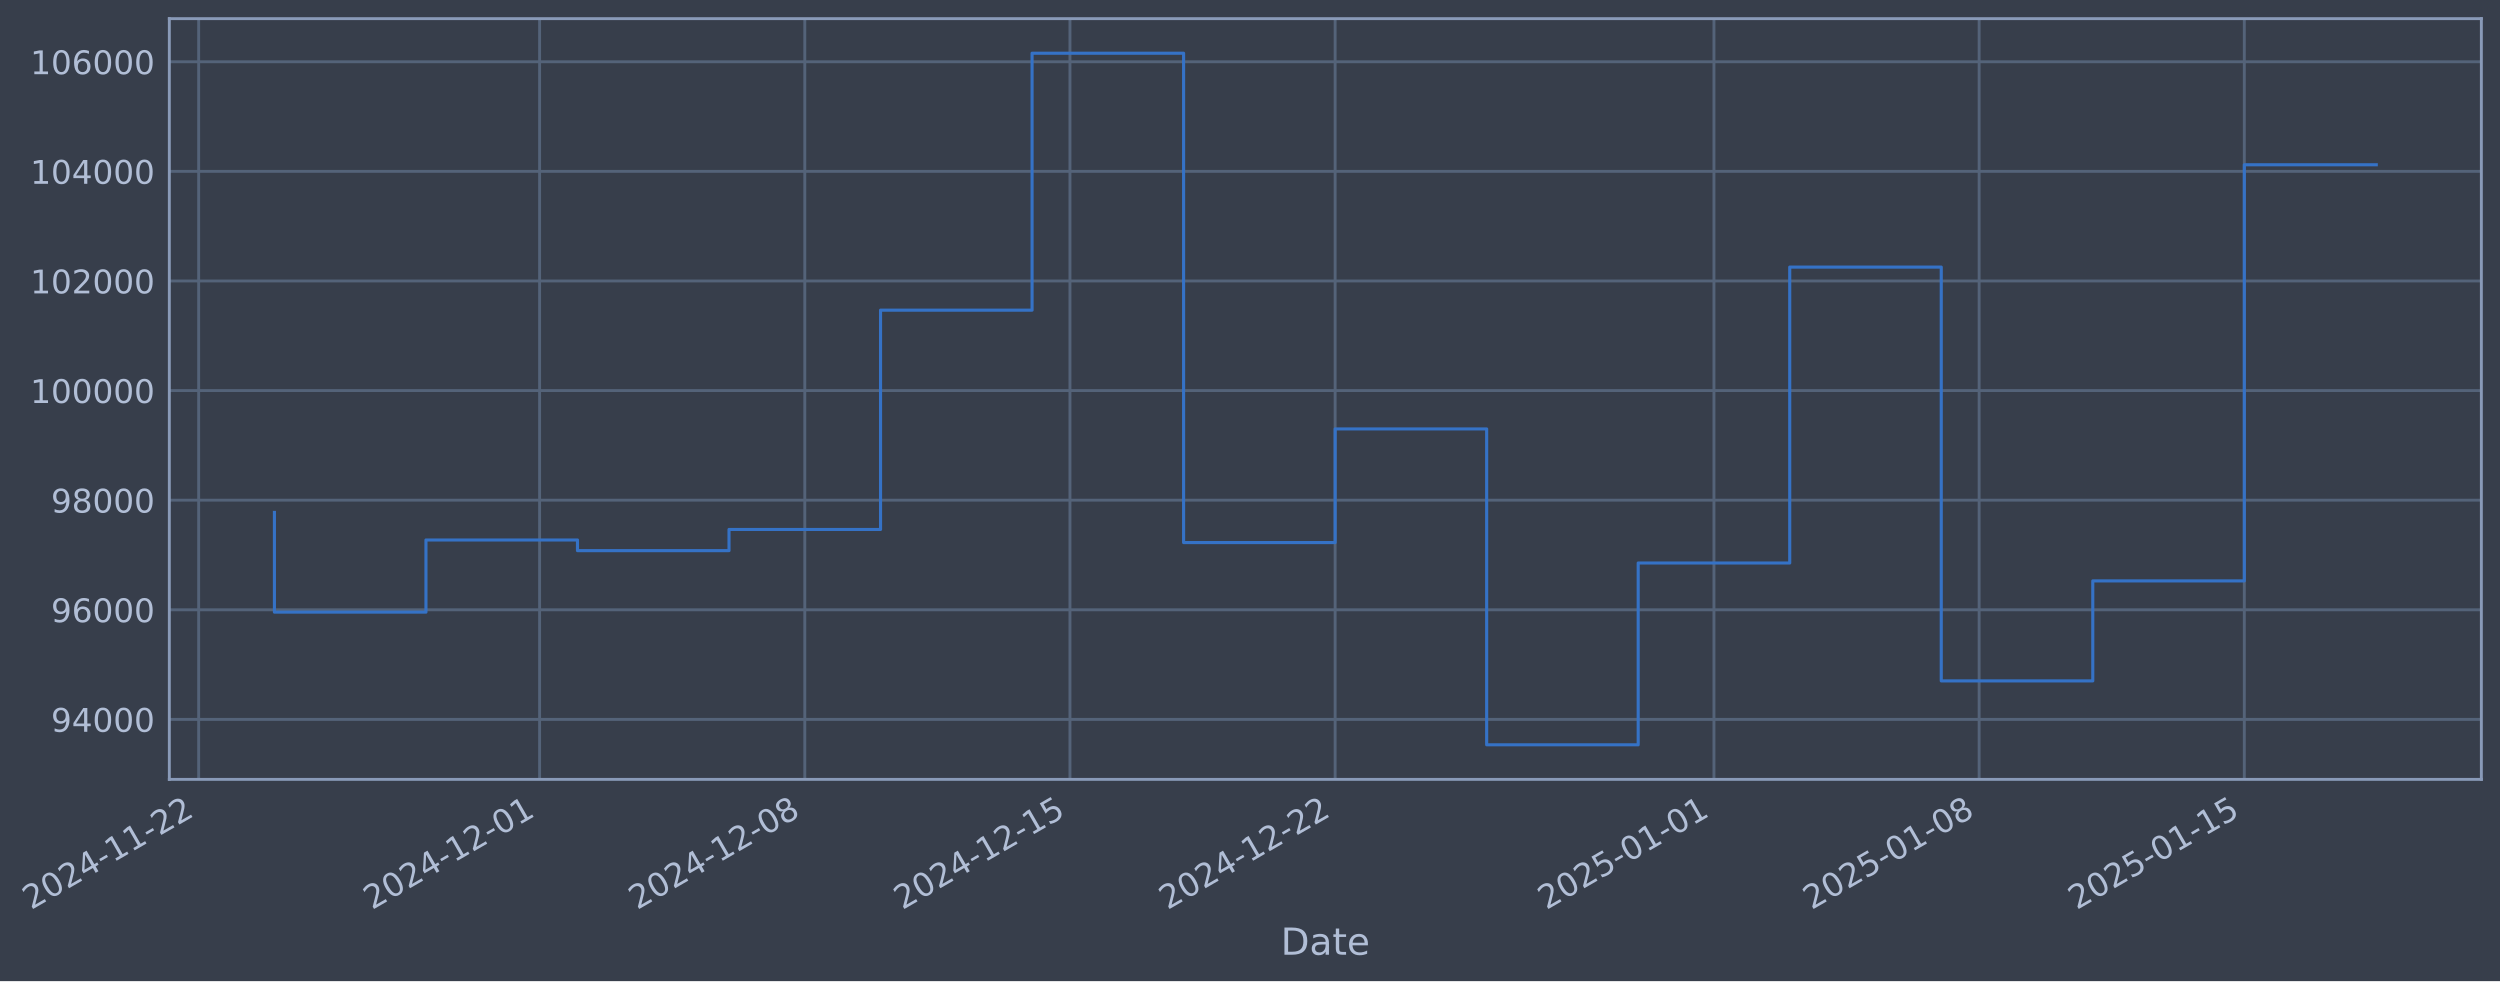
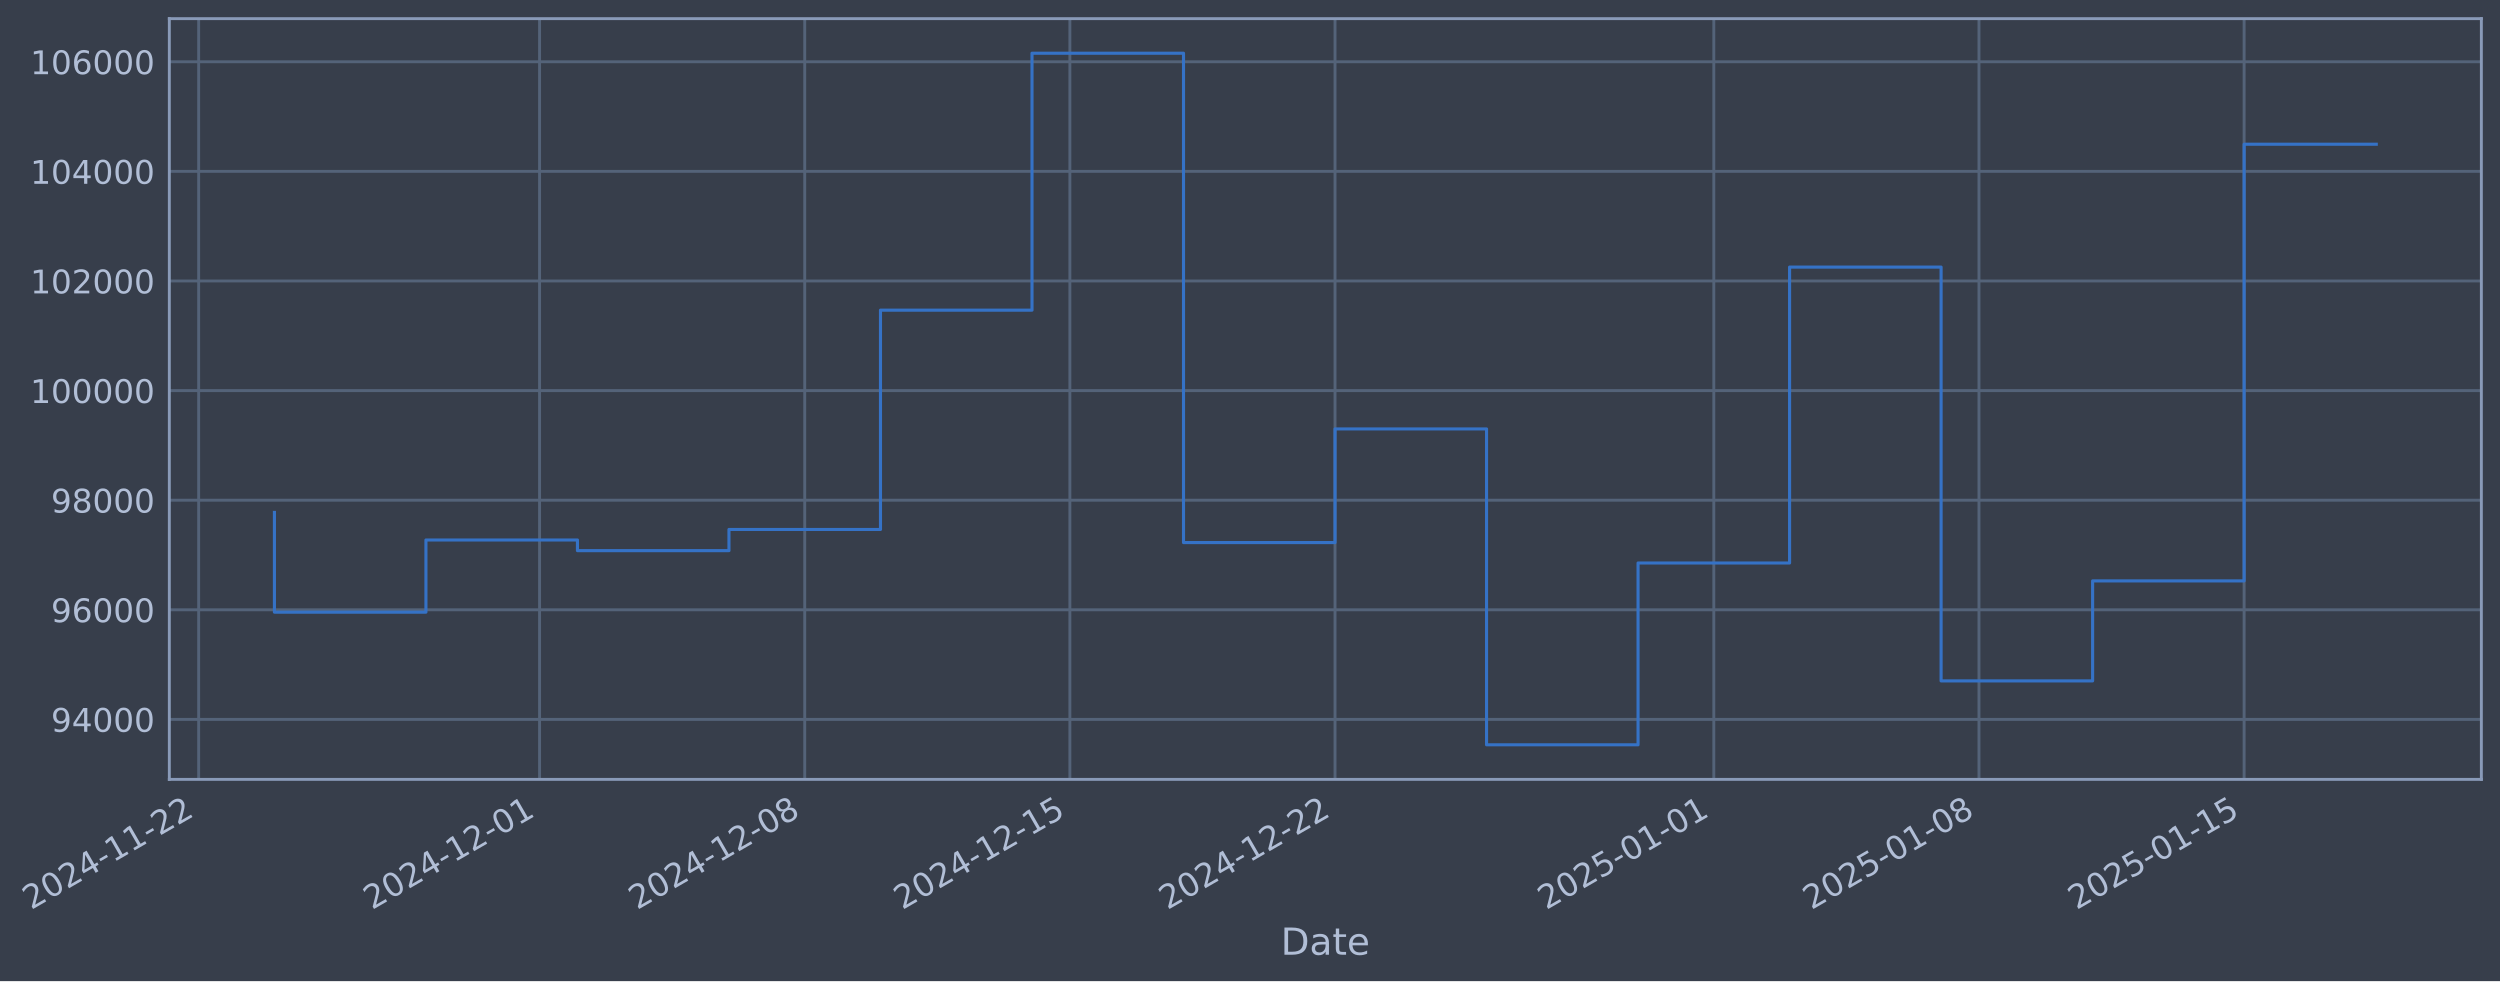
- <svg xmlns="http://www.w3.org/2000/svg" xmlns:xlink="http://www.w3.org/1999/xlink" width="965.388pt" height="378.87pt" viewBox="0 0 965.388 378.87" version="1.1">
+ <svg xmlns="http://www.w3.org/2000/svg" xmlns:xlink="http://www.w3.org/1999/xlink" width="965.385pt" height="378.87pt" viewBox="0 0 965.385 378.87" version="1.1">
  <defs>
    <style type="text/css">*{stroke-linejoin: round; stroke-linecap: butt}</style>
  </defs>
  <g id="figure_1">
    <g id="patch_1">
-       <path d="M 0 378.87  L 965.388 378.87  L 965.388 0  L 0 0  z " style="fill: #373e4b" />
+       <path d="M 0 378.87  L 965.385 378.87  L 965.385 0  L 0 0  z " style="fill: #373e4b" />
    </g>
    <g id="axes_1">
      <g id="patch_2">
-         <path d="M 65.388 300.96  L 958.188 300.96  L 958.188 7.2  L 65.388 7.2  z " style="fill: #373e4b" />
+         <path d="M 65.385 300.96  L 958.185 300.96  L 958.185 7.2  L 65.385 7.2  z " style="fill: #373e4b" />
      </g>
      <g id="matplotlib.axis_1">
        <g id="xtick_1">
          <g id="line2d_1">
-             <path d="M 76.713 300.96  L 76.713 7.2  " clip-path="url(#p5bd5d83948)" style="fill: none; stroke: #546379; stroke-width: 1.12; stroke-linecap: square" />
+             <path d="M 76.713 300.96  L 76.713 7.2  " clip-path="url(#pbfba137207)" style="fill: none; stroke: #546379; stroke-width: 1.12; stroke-linecap: square" />
          </g>
          <g id="line2d_2" />
          <g id="text_1">
            <g style="fill: #b1bed6" transform="translate(11.98702 351.4642) rotate(-30) scale(0.126 -0.126)">
              <defs>
                <path id="DejaVuSans-32" d="M 1228 531  L 3431 531  L 3431 0  L 469 0  L 469 531  Q 828 903 1448 1529  Q 2069 2156 2228 2338  Q 2531 2678 2651 2914  Q 2772 3150 2772 3378  Q 2772 3750 2511 3984  Q 2250 4219 1831 4219  Q 1534 4219 1204 4116  Q 875 4013 500 3803  L 500 4441  Q 881 4594 1212 4672  Q 1544 4750 1819 4750  Q 2544 4750 2975 4387  Q 3406 4025 3406 3419  Q 3406 3131 3298 2873  Q 3191 2616 2906 2266  Q 2828 2175 2409 1742  Q 1991 1309 1228 531  z " transform="scale(0.015625)" />
                <path id="DejaVuSans-30" d="M 2034 4250  Q 1547 4250 1301 3770  Q 1056 3291 1056 2328  Q 1056 1369 1301 889  Q 1547 409 2034 409  Q 2525 409 2770 889  Q 3016 1369 3016 2328  Q 3016 3291 2770 3770  Q 2525 4250 2034 4250  z M 2034 4750  Q 2819 4750 3233 4129  Q 3647 3509 3647 2328  Q 3647 1150 3233 529  Q 2819 -91 2034 -91  Q 1250 -91 836 529  Q 422 1150 422 2328  Q 422 3509 836 4129  Q 1250 4750 2034 4750  z " transform="scale(0.015625)" />
                <path id="DejaVuSans-34" d="M 2419 4116  L 825 1625  L 2419 1625  L 2419 4116  z M 2253 4666  L 3047 4666  L 3047 1625  L 3713 1625  L 3713 1100  L 3047 1100  L 3047 0  L 2419 0  L 2419 1100  L 313 1100  L 313 1709  L 2253 4666  z " transform="scale(0.015625)" />
                <path id="DejaVuSans-2d" d="M 313 2009  L 1997 2009  L 1997 1497  L 313 1497  L 313 2009  z " transform="scale(0.015625)" />
                <path id="DejaVuSans-31" d="M 794 531  L 1825 531  L 1825 4091  L 703 3866  L 703 4441  L 1819 4666  L 2450 4666  L 2450 531  L 3481 531  L 3481 0  L 794 0  L 794 531  z " transform="scale(0.015625)" />
              </defs>
              <use xlink:href="#DejaVuSans-32" />
              <use xlink:href="#DejaVuSans-30" transform="translate(63.62305 0)" />
              <use xlink:href="#DejaVuSans-32" transform="translate(127.2461 0)" />
              <use xlink:href="#DejaVuSans-34" transform="translate(190.8691 0)" />
              <use xlink:href="#DejaVuSans-2d" transform="translate(254.4922 0)" />
              <use xlink:href="#DejaVuSans-31" transform="translate(290.5762 0)" />
              <use xlink:href="#DejaVuSans-31" transform="translate(354.1992 0)" />
              <use xlink:href="#DejaVuSans-2d" transform="translate(417.8223 0)" />
              <use xlink:href="#DejaVuSans-32" transform="translate(453.9062 0)" />
              <use xlink:href="#DejaVuSans-32" transform="translate(517.5293 0)" />
            </g>
          </g>
        </g>
        <g id="xtick_2">
          <g id="line2d_3">
-             <path d="M 208.369 300.96  L 208.369 7.2  " clip-path="url(#p5bd5d83948)" style="fill: none; stroke: #546379; stroke-width: 1.12; stroke-linecap: square" />
+             <path d="M 208.357 300.96  L 208.357 7.2  " clip-path="url(#pbfba137207)" style="fill: none; stroke: #546379; stroke-width: 1.12; stroke-linecap: square" />
          </g>
          <g id="line2d_4" />
          <g id="text_2">
-             <g style="fill: #b1bed6" transform="translate(143.6436 351.4642) rotate(-30) scale(0.126 -0.126)">
+             <g style="fill: #b1bed6" transform="translate(143.6311 351.4642) rotate(-30) scale(0.126 -0.126)">
              <use xlink:href="#DejaVuSans-32" />
              <use xlink:href="#DejaVuSans-30" transform="translate(63.62305 0)" />
              <use xlink:href="#DejaVuSans-32" transform="translate(127.2461 0)" />
              <use xlink:href="#DejaVuSans-34" transform="translate(190.8691 0)" />
              <use xlink:href="#DejaVuSans-2d" transform="translate(254.4922 0)" />
              <use xlink:href="#DejaVuSans-31" transform="translate(290.5762 0)" />
              <use xlink:href="#DejaVuSans-32" transform="translate(354.1992 0)" />
              <use xlink:href="#DejaVuSans-2d" transform="translate(417.8223 0)" />
              <use xlink:href="#DejaVuSans-30" transform="translate(453.9062 0)" />
              <use xlink:href="#DejaVuSans-31" transform="translate(517.5293 0)" />
            </g>
          </g>
        </g>
        <g id="xtick_3">
          <g id="line2d_5">
-             <path d="M 310.769 300.96  L 310.769 7.2  " clip-path="url(#p5bd5d83948)" style="fill: none; stroke: #546379; stroke-width: 1.12; stroke-linecap: square" />
+             <path d="M 310.746 300.96  L 310.746 7.2  " clip-path="url(#pbfba137207)" style="fill: none; stroke: #546379; stroke-width: 1.12; stroke-linecap: square" />
          </g>
          <g id="line2d_6" />
          <g id="text_3">
-             <g style="fill: #b1bed6" transform="translate(246.0431 351.4642) rotate(-30) scale(0.126 -0.126)">
+             <g style="fill: #b1bed6" transform="translate(246.021 351.4642) rotate(-30) scale(0.126 -0.126)">
              <defs>
                <path id="DejaVuSans-38" d="M 2034 2216  Q 1584 2216 1326 1975  Q 1069 1734 1069 1313  Q 1069 891 1326 650  Q 1584 409 2034 409  Q 2484 409 2743 651  Q 3003 894 3003 1313  Q 3003 1734 2745 1975  Q 2488 2216 2034 2216  z M 1403 2484  Q 997 2584 770 2862  Q 544 3141 544 3541  Q 544 4100 942 4425  Q 1341 4750 2034 4750  Q 2731 4750 3128 4425  Q 3525 4100 3525 3541  Q 3525 3141 3298 2862  Q 3072 2584 2669 2484  Q 3125 2378 3379 2068  Q 3634 1759 3634 1313  Q 3634 634 3220 271  Q 2806 -91 2034 -91  Q 1263 -91 848 271  Q 434 634 434 1313  Q 434 1759 690 2068  Q 947 2378 1403 2484  z M 1172 3481  Q 1172 3119 1398 2916  Q 1625 2713 2034 2713  Q 2441 2713 2670 2916  Q 2900 3119 2900 3481  Q 2900 3844 2670 4047  Q 2441 4250 2034 4250  Q 1625 4250 1398 4047  Q 1172 3844 1172 3481  z " transform="scale(0.015625)" />
              </defs>
              <use xlink:href="#DejaVuSans-32" />
              <use xlink:href="#DejaVuSans-30" transform="translate(63.62305 0)" />
              <use xlink:href="#DejaVuSans-32" transform="translate(127.2461 0)" />
              <use xlink:href="#DejaVuSans-34" transform="translate(190.8691 0)" />
              <use xlink:href="#DejaVuSans-2d" transform="translate(254.4922 0)" />
              <use xlink:href="#DejaVuSans-31" transform="translate(290.5762 0)" />
              <use xlink:href="#DejaVuSans-32" transform="translate(354.1992 0)" />
              <use xlink:href="#DejaVuSans-2d" transform="translate(417.8223 0)" />
              <use xlink:href="#DejaVuSans-30" transform="translate(453.9062 0)" />
              <use xlink:href="#DejaVuSans-38" transform="translate(517.5293 0)" />
            </g>
          </g>
        </g>
        <g id="xtick_4">
          <g id="line2d_7">
-             <path d="M 413.168 300.96  L 413.168 7.2  " clip-path="url(#p5bd5d83948)" style="fill: none; stroke: #546379; stroke-width: 1.12; stroke-linecap: square" />
+             <path d="M 413.136 300.96  L 413.136 7.2  " clip-path="url(#pbfba137207)" style="fill: none; stroke: #546379; stroke-width: 1.12; stroke-linecap: square" />
          </g>
          <g id="line2d_8" />
          <g id="text_4">
-             <g style="fill: #b1bed6" transform="translate(348.4427 351.4642) rotate(-30) scale(0.126 -0.126)">
+             <g style="fill: #b1bed6" transform="translate(348.4108 351.4642) rotate(-30) scale(0.126 -0.126)">
              <defs>
                <path id="DejaVuSans-35" d="M 691 4666  L 3169 4666  L 3169 4134  L 1269 4134  L 1269 2991  Q 1406 3038 1543 3061  Q 1681 3084 1819 3084  Q 2600 3084 3056 2656  Q 3513 2228 3513 1497  Q 3513 744 3044 326  Q 2575 -91 1722 -91  Q 1428 -91 1123 -41  Q 819 9 494 109  L 494 744  Q 775 591 1075 516  Q 1375 441 1709 441  Q 2250 441 2565 725  Q 2881 1009 2881 1497  Q 2881 1984 2565 2268  Q 2250 2553 1709 2553  Q 1456 2553 1204 2497  Q 953 2441 691 2322  L 691 4666  z " transform="scale(0.015625)" />
              </defs>
              <use xlink:href="#DejaVuSans-32" />
              <use xlink:href="#DejaVuSans-30" transform="translate(63.62305 0)" />
              <use xlink:href="#DejaVuSans-32" transform="translate(127.2461 0)" />
              <use xlink:href="#DejaVuSans-34" transform="translate(190.8691 0)" />
              <use xlink:href="#DejaVuSans-2d" transform="translate(254.4922 0)" />
              <use xlink:href="#DejaVuSans-31" transform="translate(290.5762 0)" />
              <use xlink:href="#DejaVuSans-32" transform="translate(354.1992 0)" />
              <use xlink:href="#DejaVuSans-2d" transform="translate(417.8223 0)" />
              <use xlink:href="#DejaVuSans-31" transform="translate(453.9062 0)" />
              <use xlink:href="#DejaVuSans-35" transform="translate(517.5293 0)" />
            </g>
          </g>
        </g>
        <g id="xtick_5">
          <g id="line2d_9">
-             <path d="M 515.568 300.96  L 515.568 7.2  " clip-path="url(#p5bd5d83948)" style="fill: none; stroke: #546379; stroke-width: 1.12; stroke-linecap: square" />
+             <path d="M 515.526 300.96  L 515.526 7.2  " clip-path="url(#pbfba137207)" style="fill: none; stroke: #546379; stroke-width: 1.12; stroke-linecap: square" />
          </g>
          <g id="line2d_10" />
          <g id="text_5">
-             <g style="fill: #b1bed6" transform="translate(450.8423 351.4642) rotate(-30) scale(0.126 -0.126)">
+             <g style="fill: #b1bed6" transform="translate(450.8007 351.4642) rotate(-30) scale(0.126 -0.126)">
              <use xlink:href="#DejaVuSans-32" />
              <use xlink:href="#DejaVuSans-30" transform="translate(63.62305 0)" />
              <use xlink:href="#DejaVuSans-32" transform="translate(127.2461 0)" />
              <use xlink:href="#DejaVuSans-34" transform="translate(190.8691 0)" />
              <use xlink:href="#DejaVuSans-2d" transform="translate(254.4922 0)" />
              <use xlink:href="#DejaVuSans-31" transform="translate(290.5762 0)" />
              <use xlink:href="#DejaVuSans-32" transform="translate(354.1992 0)" />
              <use xlink:href="#DejaVuSans-2d" transform="translate(417.8223 0)" />
              <use xlink:href="#DejaVuSans-32" transform="translate(453.9062 0)" />
              <use xlink:href="#DejaVuSans-32" transform="translate(517.5293 0)" />
            </g>
          </g>
        </g>
        <g id="xtick_6">
          <g id="line2d_11">
-             <path d="M 661.853 300.96  L 661.853 7.2  " clip-path="url(#p5bd5d83948)" style="fill: none; stroke: #546379; stroke-width: 1.12; stroke-linecap: square" />
+             <path d="M 661.797 300.96  L 661.797 7.2  " clip-path="url(#pbfba137207)" style="fill: none; stroke: #546379; stroke-width: 1.12; stroke-linecap: square" />
          </g>
          <g id="line2d_12" />
          <g id="text_6">
-             <g style="fill: #b1bed6" transform="translate(597.1273 351.4642) rotate(-30) scale(0.126 -0.126)">
+             <g style="fill: #b1bed6" transform="translate(597.0719 351.4642) rotate(-30) scale(0.126 -0.126)">
              <use xlink:href="#DejaVuSans-32" />
              <use xlink:href="#DejaVuSans-30" transform="translate(63.62305 0)" />
              <use xlink:href="#DejaVuSans-32" transform="translate(127.2461 0)" />
              <use xlink:href="#DejaVuSans-35" transform="translate(190.8691 0)" />
              <use xlink:href="#DejaVuSans-2d" transform="translate(254.4922 0)" />
              <use xlink:href="#DejaVuSans-30" transform="translate(290.5762 0)" />
              <use xlink:href="#DejaVuSans-31" transform="translate(354.1992 0)" />
              <use xlink:href="#DejaVuSans-2d" transform="translate(417.8223 0)" />
              <use xlink:href="#DejaVuSans-30" transform="translate(453.9062 0)" />
              <use xlink:href="#DejaVuSans-31" transform="translate(517.5293 0)" />
            </g>
          </g>
        </g>
        <g id="xtick_7">
          <g id="line2d_13">
-             <path d="M 764.252 300.96  L 764.252 7.2  " clip-path="url(#p5bd5d83948)" style="fill: none; stroke: #546379; stroke-width: 1.12; stroke-linecap: square" />
+             <path d="M 764.187 300.96  L 764.187 7.2  " clip-path="url(#pbfba137207)" style="fill: none; stroke: #546379; stroke-width: 1.12; stroke-linecap: square" />
          </g>
          <g id="line2d_14" />
          <g id="text_7">
-             <g style="fill: #b1bed6" transform="translate(699.5269 351.4642) rotate(-30) scale(0.126 -0.126)">
+             <g style="fill: #b1bed6" transform="translate(699.4618 351.4642) rotate(-30) scale(0.126 -0.126)">
              <use xlink:href="#DejaVuSans-32" />
              <use xlink:href="#DejaVuSans-30" transform="translate(63.62305 0)" />
              <use xlink:href="#DejaVuSans-32" transform="translate(127.2461 0)" />
              <use xlink:href="#DejaVuSans-35" transform="translate(190.8691 0)" />
              <use xlink:href="#DejaVuSans-2d" transform="translate(254.4922 0)" />
              <use xlink:href="#DejaVuSans-30" transform="translate(290.5762 0)" />
              <use xlink:href="#DejaVuSans-31" transform="translate(354.1992 0)" />
              <use xlink:href="#DejaVuSans-2d" transform="translate(417.8223 0)" />
              <use xlink:href="#DejaVuSans-30" transform="translate(453.9062 0)" />
              <use xlink:href="#DejaVuSans-38" transform="translate(517.5293 0)" />
            </g>
          </g>
        </g>
        <g id="xtick_8">
          <g id="line2d_15">
-             <path d="M 866.652 300.96  L 866.652 7.2  " clip-path="url(#p5bd5d83948)" style="fill: none; stroke: #546379; stroke-width: 1.12; stroke-linecap: square" />
+             <path d="M 866.577 300.96  L 866.577 7.2  " clip-path="url(#pbfba137207)" style="fill: none; stroke: #546379; stroke-width: 1.12; stroke-linecap: square" />
          </g>
          <g id="line2d_16" />
          <g id="text_8">
-             <g style="fill: #b1bed6" transform="translate(801.9265 351.4642) rotate(-30) scale(0.126 -0.126)">
+             <g style="fill: #b1bed6" transform="translate(801.8517 351.4642) rotate(-30) scale(0.126 -0.126)">
              <use xlink:href="#DejaVuSans-32" />
              <use xlink:href="#DejaVuSans-30" transform="translate(63.62305 0)" />
              <use xlink:href="#DejaVuSans-32" transform="translate(127.2461 0)" />
              <use xlink:href="#DejaVuSans-35" transform="translate(190.8691 0)" />
              <use xlink:href="#DejaVuSans-2d" transform="translate(254.4922 0)" />
              <use xlink:href="#DejaVuSans-30" transform="translate(290.5762 0)" />
              <use xlink:href="#DejaVuSans-31" transform="translate(354.1992 0)" />
              <use xlink:href="#DejaVuSans-2d" transform="translate(417.8223 0)" />
              <use xlink:href="#DejaVuSans-31" transform="translate(453.9062 0)" />
              <use xlink:href="#DejaVuSans-35" transform="translate(517.5293 0)" />
            </g>
          </g>
        </g>
        <g id="text_9">
-           <g style="fill: #b1bed6" transform="translate(494.5786 368.6753) scale(0.144 -0.144)">
+           <g style="fill: #b1bed6" transform="translate(494.5758 368.6753) scale(0.144 -0.144)">
            <defs>
              <path id="DejaVuSans-44" d="M 1259 4147  L 1259 519  L 2022 519  Q 2988 519 3436 956  Q 3884 1394 3884 2338  Q 3884 3275 3436 3711  Q 2988 4147 2022 4147  L 1259 4147  z M 628 4666  L 1925 4666  Q 3281 4666 3915 4102  Q 4550 3538 4550 2338  Q 4550 1131 3912 565  Q 3275 0 1925 0  L 628 0  L 628 4666  z " transform="scale(0.015625)" />
              <path id="DejaVuSans-61" d="M 2194 1759  Q 1497 1759 1228 1600  Q 959 1441 959 1056  Q 959 750 1161 570  Q 1363 391 1709 391  Q 2188 391 2477 730  Q 2766 1069 2766 1631  L 2766 1759  L 2194 1759  z M 3341 1997  L 3341 0  L 2766 0  L 2766 531  Q 2569 213 2275 61  Q 1981 -91 1556 -91  Q 1019 -91 701 211  Q 384 513 384 1019  Q 384 1609 779 1909  Q 1175 2209 1959 2209  L 2766 2209  L 2766 2266  Q 2766 2663 2505 2880  Q 2244 3097 1772 3097  Q 1472 3097 1187 3025  Q 903 2953 641 2809  L 641 3341  Q 956 3463 1253 3523  Q 1550 3584 1831 3584  Q 2591 3584 2966 3190  Q 3341 2797 3341 1997  z " transform="scale(0.015625)" />
              <path id="DejaVuSans-74" d="M 1172 4494  L 1172 3500  L 2356 3500  L 2356 3053  L 1172 3053  L 1172 1153  Q 1172 725 1289 603  Q 1406 481 1766 481  L 2356 481  L 2356 0  L 1766 0  Q 1100 0 847 248  Q 594 497 594 1153  L 594 3053  L 172 3053  L 172 3500  L 594 3500  L 594 4494  L 1172 4494  z " transform="scale(0.015625)" />
              <path id="DejaVuSans-65" d="M 3597 1894  L 3597 1613  L 953 1613  Q 991 1019 1311 708  Q 1631 397 2203 397  Q 2534 397 2845 478  Q 3156 559 3463 722  L 3463 178  Q 3153 47 2828 -22  Q 2503 -91 2169 -91  Q 1331 -91 842 396  Q 353 884 353 1716  Q 353 2575 817 3079  Q 1281 3584 2069 3584  Q 2775 3584 3186 3129  Q 3597 2675 3597 1894  z M 3022 2063  Q 3016 2534 2758 2815  Q 2500 3097 2075 3097  Q 1594 3097 1305 2825  Q 1016 2553 972 2059  L 3022 2063  z " transform="scale(0.015625)" />
            </defs>
            <use xlink:href="#DejaVuSans-44" />
            <use xlink:href="#DejaVuSans-61" transform="translate(77.00195 0)" />
            <use xlink:href="#DejaVuSans-74" transform="translate(138.2812 0)" />
            <use xlink:href="#DejaVuSans-65" transform="translate(177.4902 0)" />
          </g>
        </g>
      </g>
      <g id="matplotlib.axis_2">
        <g id="ytick_1">
          <g id="line2d_17">
-             <path d="M 65.388 277.797  L 958.188 277.797  " clip-path="url(#p5bd5d83948)" style="fill: none; stroke: #546379; stroke-width: 1.12; stroke-linecap: square" />
+             <path d="M 65.385 277.797  L 958.185 277.797  " clip-path="url(#pbfba137207)" style="fill: none; stroke: #546379; stroke-width: 1.12; stroke-linecap: square" />
          </g>
          <g id="line2d_18" />
          <g id="text_10">
-             <g style="fill: #b1bed6" transform="translate(19.70397 282.5841) scale(0.126 -0.126)">
+             <g style="fill: #b1bed6" transform="translate(19.7012 282.5841) scale(0.126 -0.126)">
              <defs>
                <path id="DejaVuSans-39" d="M 703 97  L 703 672  Q 941 559 1184 500  Q 1428 441 1663 441  Q 2288 441 2617 861  Q 2947 1281 2994 2138  Q 2813 1869 2534 1725  Q 2256 1581 1919 1581  Q 1219 1581 811 2004  Q 403 2428 403 3163  Q 403 3881 828 4315  Q 1253 4750 1959 4750  Q 2769 4750 3195 4129  Q 3622 3509 3622 2328  Q 3622 1225 3098 567  Q 2575 -91 1691 -91  Q 1453 -91 1209 -44  Q 966 3 703 97  z M 1959 2075  Q 2384 2075 2632 2365  Q 2881 2656 2881 3163  Q 2881 3666 2632 3958  Q 2384 4250 1959 4250  Q 1534 4250 1286 3958  Q 1038 3666 1038 3163  Q 1038 2656 1286 2365  Q 1534 2075 1959 2075  z " transform="scale(0.015625)" />
              </defs>
              <use xlink:href="#DejaVuSans-39" />
              <use xlink:href="#DejaVuSans-34" transform="translate(63.62305 0)" />
              <use xlink:href="#DejaVuSans-30" transform="translate(127.2461 0)" />
              <use xlink:href="#DejaVuSans-30" transform="translate(190.8691 0)" />
              <use xlink:href="#DejaVuSans-30" transform="translate(254.4922 0)" />
            </g>
          </g>
        </g>
        <g id="ytick_2">
          <g id="line2d_19">
-             <path d="M 65.388 235.473  L 958.188 235.473  " clip-path="url(#p5bd5d83948)" style="fill: none; stroke: #546379; stroke-width: 1.12; stroke-linecap: square" />
+             <path d="M 65.385 235.473  L 958.185 235.473  " clip-path="url(#pbfba137207)" style="fill: none; stroke: #546379; stroke-width: 1.12; stroke-linecap: square" />
          </g>
          <g id="line2d_20" />
          <g id="text_11">
-             <g style="fill: #b1bed6" transform="translate(19.70397 240.2602) scale(0.126 -0.126)">
+             <g style="fill: #b1bed6" transform="translate(19.7012 240.2602) scale(0.126 -0.126)">
              <defs>
                <path id="DejaVuSans-36" d="M 2113 2584  Q 1688 2584 1439 2293  Q 1191 2003 1191 1497  Q 1191 994 1439 701  Q 1688 409 2113 409  Q 2538 409 2786 701  Q 3034 994 3034 1497  Q 3034 2003 2786 2293  Q 2538 2584 2113 2584  z M 3366 4563  L 3366 3988  Q 3128 4100 2886 4159  Q 2644 4219 2406 4219  Q 1781 4219 1451 3797  Q 1122 3375 1075 2522  Q 1259 2794 1537 2939  Q 1816 3084 2150 3084  Q 2853 3084 3261 2657  Q 3669 2231 3669 1497  Q 3669 778 3244 343  Q 2819 -91 2113 -91  Q 1303 -91 875 529  Q 447 1150 447 2328  Q 447 3434 972 4092  Q 1497 4750 2381 4750  Q 2619 4750 2861 4703  Q 3103 4656 3366 4563  z " transform="scale(0.015625)" />
              </defs>
              <use xlink:href="#DejaVuSans-39" />
              <use xlink:href="#DejaVuSans-36" transform="translate(63.62305 0)" />
              <use xlink:href="#DejaVuSans-30" transform="translate(127.2461 0)" />
              <use xlink:href="#DejaVuSans-30" transform="translate(190.8691 0)" />
              <use xlink:href="#DejaVuSans-30" transform="translate(254.4922 0)" />
            </g>
          </g>
        </g>
        <g id="ytick_3">
          <g id="line2d_21">
-             <path d="M 65.388 193.149  L 958.188 193.149  " clip-path="url(#p5bd5d83948)" style="fill: none; stroke: #546379; stroke-width: 1.12; stroke-linecap: square" />
+             <path d="M 65.385 193.149  L 958.185 193.149  " clip-path="url(#pbfba137207)" style="fill: none; stroke: #546379; stroke-width: 1.12; stroke-linecap: square" />
          </g>
          <g id="line2d_22" />
          <g id="text_12">
-             <g style="fill: #b1bed6" transform="translate(19.70397 197.9364) scale(0.126 -0.126)">
+             <g style="fill: #b1bed6" transform="translate(19.7012 197.9364) scale(0.126 -0.126)">
              <use xlink:href="#DejaVuSans-39" />
              <use xlink:href="#DejaVuSans-38" transform="translate(63.62305 0)" />
              <use xlink:href="#DejaVuSans-30" transform="translate(127.2461 0)" />
              <use xlink:href="#DejaVuSans-30" transform="translate(190.8691 0)" />
              <use xlink:href="#DejaVuSans-30" transform="translate(254.4922 0)" />
            </g>
          </g>
        </g>
        <g id="ytick_4">
          <g id="line2d_23">
-             <path d="M 65.388 150.826  L 958.188 150.826  " clip-path="url(#p5bd5d83948)" style="fill: none; stroke: #546379; stroke-width: 1.12; stroke-linecap: square" />
+             <path d="M 65.385 150.826  L 958.185 150.826  " clip-path="url(#pbfba137207)" style="fill: none; stroke: #546379; stroke-width: 1.12; stroke-linecap: square" />
          </g>
          <g id="line2d_24" />
          <g id="text_13">
-             <g style="fill: #b1bed6" transform="translate(11.68722 155.6126) scale(0.126 -0.126)">
+             <g style="fill: #b1bed6" transform="translate(11.68445 155.6126) scale(0.126 -0.126)">
              <use xlink:href="#DejaVuSans-31" />
              <use xlink:href="#DejaVuSans-30" transform="translate(63.62305 0)" />
              <use xlink:href="#DejaVuSans-30" transform="translate(127.2461 0)" />
              <use xlink:href="#DejaVuSans-30" transform="translate(190.8691 0)" />
              <use xlink:href="#DejaVuSans-30" transform="translate(254.4922 0)" />
              <use xlink:href="#DejaVuSans-30" transform="translate(318.1152 0)" />
            </g>
          </g>
        </g>
        <g id="ytick_5">
          <g id="line2d_25">
-             <path d="M 65.388 108.502  L 958.188 108.502  " clip-path="url(#p5bd5d83948)" style="fill: none; stroke: #546379; stroke-width: 1.12; stroke-linecap: square" />
+             <path d="M 65.385 108.502  L 958.185 108.502  " clip-path="url(#pbfba137207)" style="fill: none; stroke: #546379; stroke-width: 1.12; stroke-linecap: square" />
          </g>
          <g id="line2d_26" />
          <g id="text_14">
-             <g style="fill: #b1bed6" transform="translate(11.68722 113.2888) scale(0.126 -0.126)">
+             <g style="fill: #b1bed6" transform="translate(11.68445 113.2888) scale(0.126 -0.126)">
              <use xlink:href="#DejaVuSans-31" />
              <use xlink:href="#DejaVuSans-30" transform="translate(63.62305 0)" />
              <use xlink:href="#DejaVuSans-32" transform="translate(127.2461 0)" />
              <use xlink:href="#DejaVuSans-30" transform="translate(190.8691 0)" />
              <use xlink:href="#DejaVuSans-30" transform="translate(254.4922 0)" />
              <use xlink:href="#DejaVuSans-30" transform="translate(318.1152 0)" />
            </g>
          </g>
        </g>
        <g id="ytick_6">
          <g id="line2d_27">
-             <path d="M 65.388 66.178  L 958.188 66.178  " clip-path="url(#p5bd5d83948)" style="fill: none; stroke: #546379; stroke-width: 1.12; stroke-linecap: square" />
+             <path d="M 65.385 66.178  L 958.185 66.178  " clip-path="url(#pbfba137207)" style="fill: none; stroke: #546379; stroke-width: 1.12; stroke-linecap: square" />
          </g>
          <g id="line2d_28" />
          <g id="text_15">
-             <g style="fill: #b1bed6" transform="translate(11.68722 70.96502) scale(0.126 -0.126)">
+             <g style="fill: #b1bed6" transform="translate(11.68445 70.96502) scale(0.126 -0.126)">
              <use xlink:href="#DejaVuSans-31" />
              <use xlink:href="#DejaVuSans-30" transform="translate(63.62305 0)" />
              <use xlink:href="#DejaVuSans-34" transform="translate(127.2461 0)" />
              <use xlink:href="#DejaVuSans-30" transform="translate(190.8691 0)" />
              <use xlink:href="#DejaVuSans-30" transform="translate(254.4922 0)" />
              <use xlink:href="#DejaVuSans-30" transform="translate(318.1152 0)" />
            </g>
          </g>
        </g>
        <g id="ytick_7">
          <g id="line2d_29">
-             <path d="M 65.388 23.854  L 958.188 23.854  " clip-path="url(#p5bd5d83948)" style="fill: none; stroke: #546379; stroke-width: 1.12; stroke-linecap: square" />
+             <path d="M 65.385 23.854  L 958.185 23.854  " clip-path="url(#pbfba137207)" style="fill: none; stroke: #546379; stroke-width: 1.12; stroke-linecap: square" />
          </g>
          <g id="line2d_30" />
          <g id="text_16">
-             <g style="fill: #b1bed6" transform="translate(11.68722 28.64121) scale(0.126 -0.126)">
+             <g style="fill: #b1bed6" transform="translate(11.68445 28.64121) scale(0.126 -0.126)">
              <use xlink:href="#DejaVuSans-31" />
              <use xlink:href="#DejaVuSans-30" transform="translate(63.62305 0)" />
              <use xlink:href="#DejaVuSans-36" transform="translate(127.2461 0)" />
              <use xlink:href="#DejaVuSans-30" transform="translate(190.8691 0)" />
              <use xlink:href="#DejaVuSans-30" transform="translate(254.4922 0)" />
              <use xlink:href="#DejaVuSans-30" transform="translate(318.1152 0)" />
            </g>
          </g>
        </g>
      </g>
      <g id="line2d_31">
-         <path d="M 105.97 197.87  L 105.97 236.383  L 164.484 236.383  L 164.484 208.521  L 222.998 208.521  L 222.998 212.628  L 281.512 212.628  L 281.512 204.459  L 340.026 204.459  L 340.026 119.77  L 398.54 119.77  L 398.54 20.553  L 457.054 20.553  L 457.054 209.517  L 515.568 209.517  L 515.568 165.636  L 574.082 165.636  L 574.082 287.607  L 632.596 287.607  L 632.596 217.409  L 691.11 217.409  L 691.11 103.141  L 749.624 103.141  L 749.624 262.927  L 808.138 262.927  L 808.138 224.318  L 866.652 224.318  L 866.652 63.622  L 917.606 63.622  " clip-path="url(#p5bd5d83948)" style="fill: none; stroke: #3572c6; stroke-width: 1.2; stroke-linecap: square" />
+         <path d="M 105.967 197.87  L 105.967 236.383  L 164.475 236.383  L 164.475 208.521  L 222.984 208.521  L 222.984 212.628  L 281.492 212.628  L 281.492 204.459  L 340.001 204.459  L 340.001 119.77  L 398.509 119.77  L 398.509 20.553  L 457.018 20.553  L 457.018 209.517  L 515.526 209.517  L 515.526 165.636  L 574.035 165.636  L 574.035 287.607  L 632.543 287.607  L 632.543 217.409  L 691.052 217.409  L 691.052 103.141  L 749.56 103.141  L 749.56 262.927  L 808.069 262.927  L 808.069 224.318  L 866.577 224.318  L 866.577 55.69  L 917.603 55.69  " clip-path="url(#pbfba137207)" style="fill: none; stroke: #3572c6; stroke-width: 1.2; stroke-linecap: square" />
      </g>
      <g id="patch_3">
-         <path d="M 65.388 300.96  L 65.388 7.2  " style="fill: none; stroke: #899ab8; stroke-width: 1.12; stroke-linejoin: miter; stroke-linecap: square" />
+         <path d="M 65.385 300.96  L 65.385 7.2  " style="fill: none; stroke: #899ab8; stroke-width: 1.12; stroke-linejoin: miter; stroke-linecap: square" />
      </g>
      <g id="patch_4">
-         <path d="M 958.188 300.96  L 958.188 7.2  " style="fill: none; stroke: #899ab8; stroke-width: 1.12; stroke-linejoin: miter; stroke-linecap: square" />
+         <path d="M 958.185 300.96  L 958.185 7.2  " style="fill: none; stroke: #899ab8; stroke-width: 1.12; stroke-linejoin: miter; stroke-linecap: square" />
      </g>
      <g id="patch_5">
-         <path d="M 65.388 300.96  L 958.188 300.96  " style="fill: none; stroke: #899ab8; stroke-width: 1.12; stroke-linejoin: miter; stroke-linecap: square" />
+         <path d="M 65.385 300.96  L 958.185 300.96  " style="fill: none; stroke: #899ab8; stroke-width: 1.12; stroke-linejoin: miter; stroke-linecap: square" />
      </g>
      <g id="patch_6">
-         <path d="M 65.388 7.2  L 958.188 7.2  " style="fill: none; stroke: #899ab8; stroke-width: 1.12; stroke-linejoin: miter; stroke-linecap: square" />
+         <path d="M 65.385 7.2  L 958.185 7.2  " style="fill: none; stroke: #899ab8; stroke-width: 1.12; stroke-linejoin: miter; stroke-linecap: square" />
      </g>
    </g>
  </g>
  <defs>
-     <clipPath id="p5bd5d83948">
-       <rect x="65.388" y="7.2" width="892.8" height="293.76" />
+     <clipPath id="pbfba137207">
+       <rect x="65.385" y="7.2" width="892.8" height="293.76" />
    </clipPath>
  </defs>
</svg>
